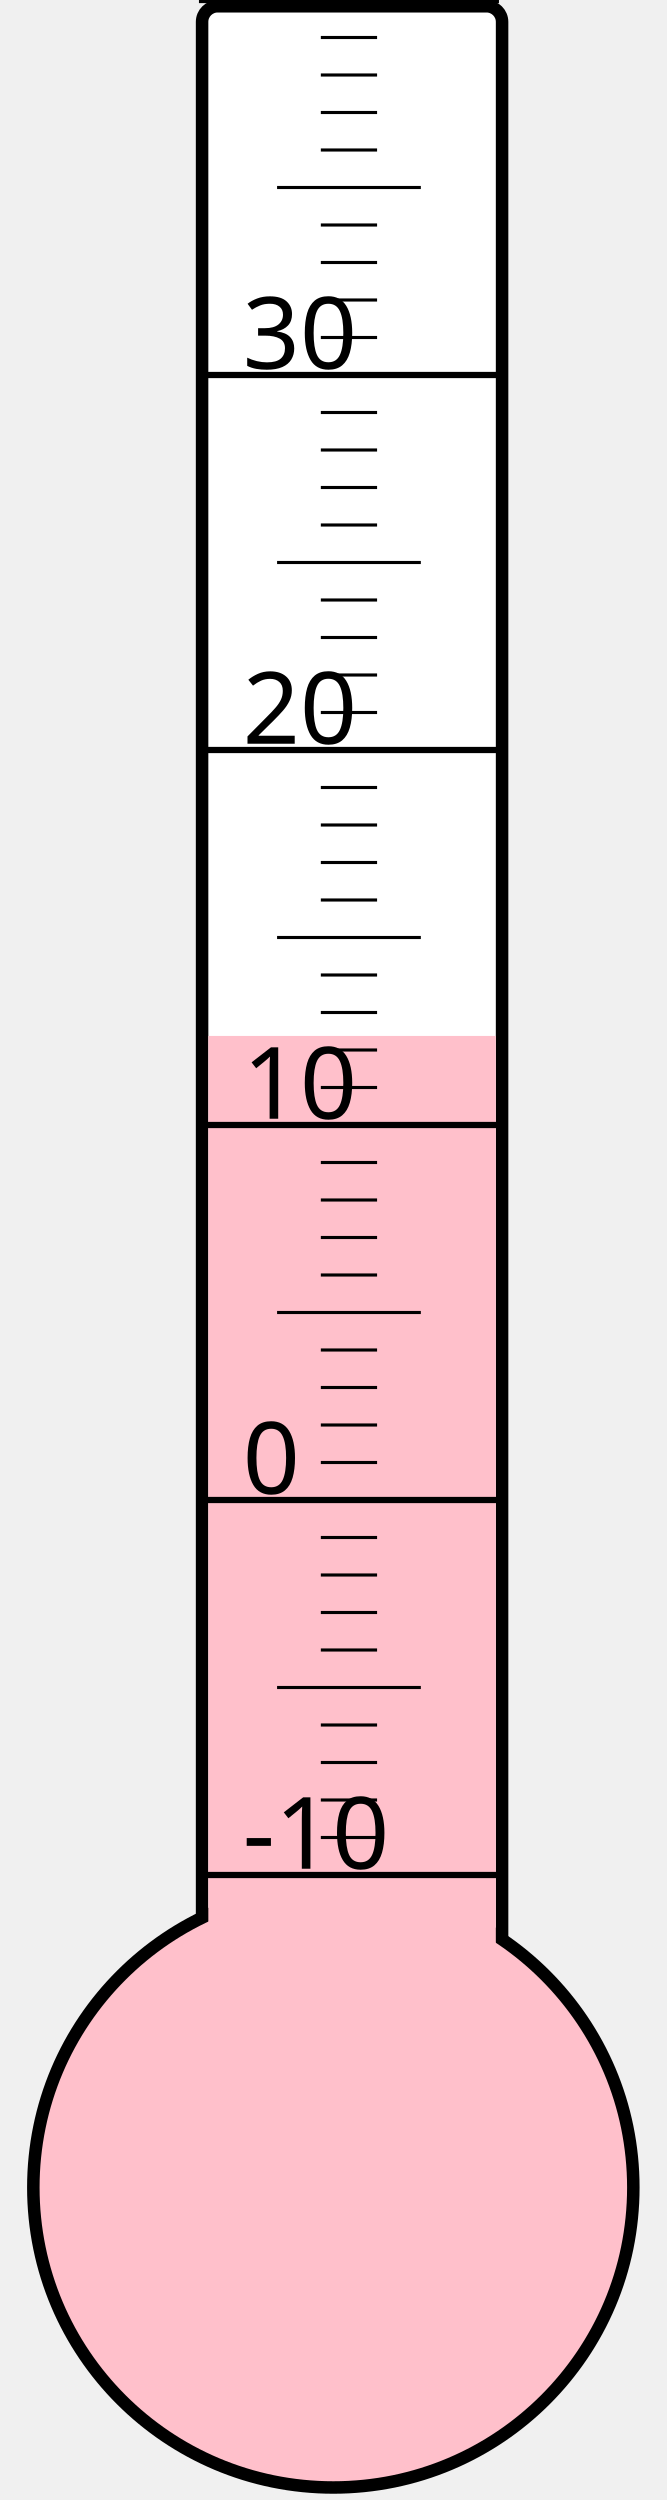
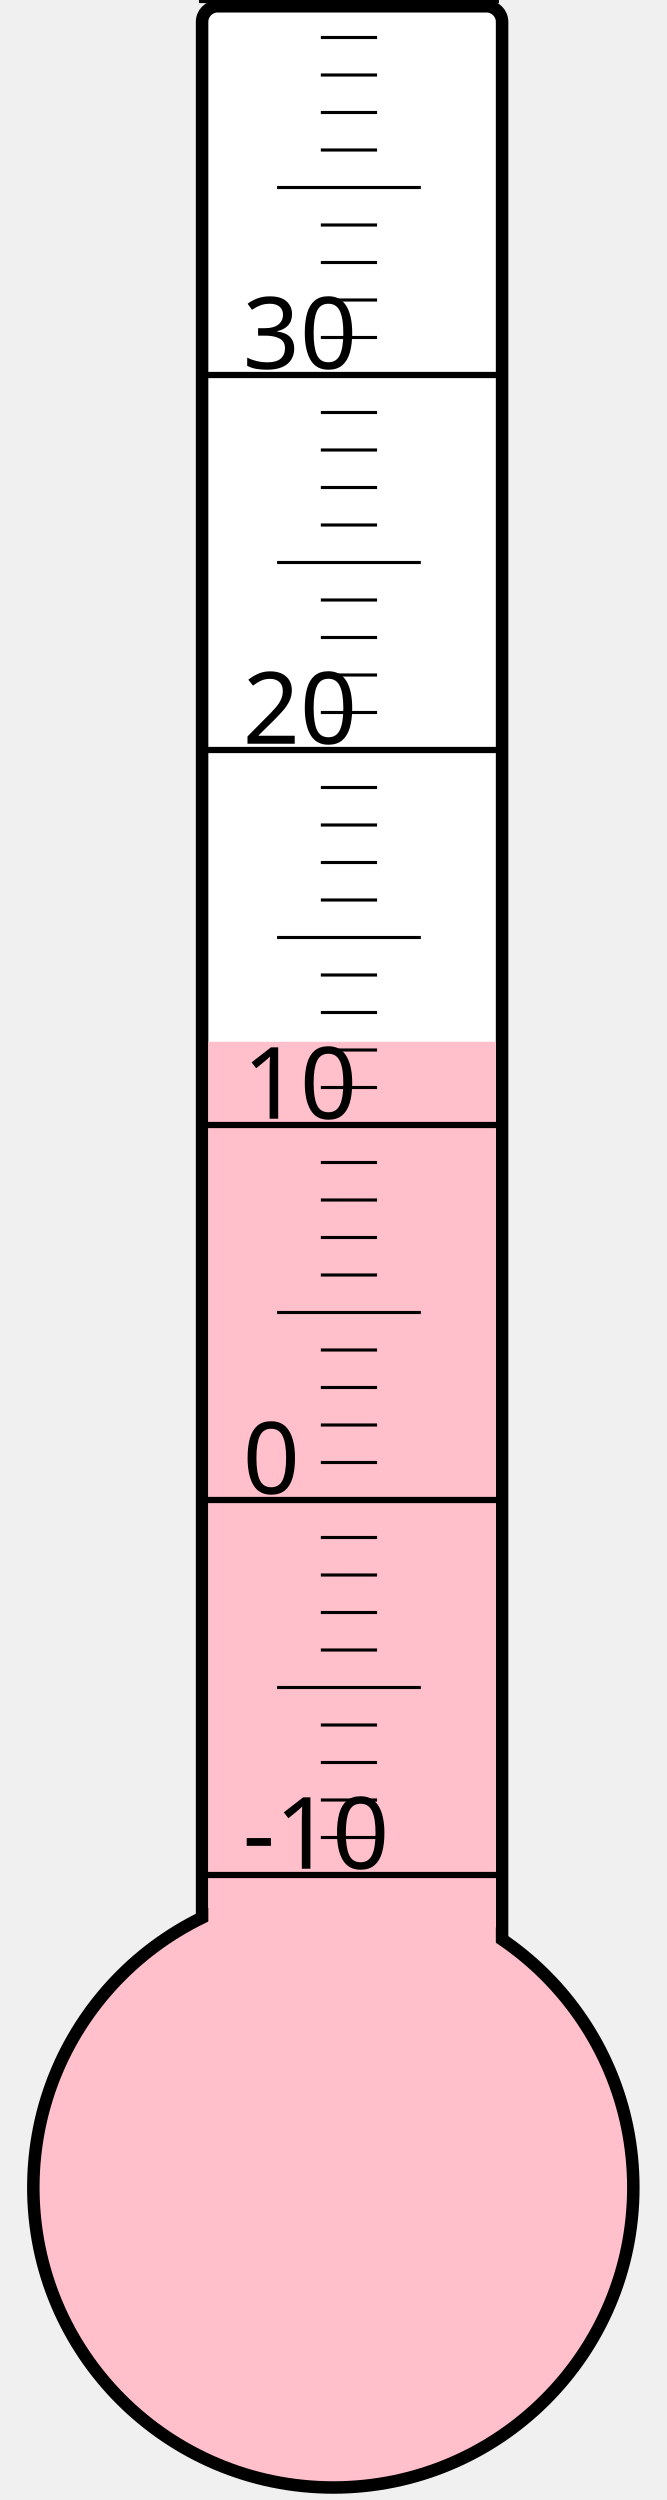
<svg xmlns="http://www.w3.org/2000/svg" width="40px" height="150px" viewBox="0 0 200 800">
  <rect width="200" height="800" x="0" y="0" style="fill: #ffffeb; fill-opacity: 0;" />
  <rect width="96" height="680" x="58" y="2" rx="5" ry="5" style="fill: white; fill-opacity: 1; stroke: black; stroke-width: 4;" />
  <circle cx="100" cy="700" r="96" style="fill: pink; stroke: black; stroke-width: 4;" />
-   <rect width="92" height="368.5" x="60" y="331.5" style="fill: pink; fill-opacity: 1; stroke-width: 0;" />
+   <rect width="92" height="366.625" x="60" y="333.375" style="fill: pink; fill-opacity: 1; stroke-width: 0;" />
  <text x="71" y="598" style="font-family: sans-serif; font-size: 24pt;">-10</text>
  <text x="71" y="478" style="font-family: sans-serif; font-size: 24pt;">0</text>
  <text x="71" y="358" style="font-family: sans-serif; font-size: 24pt;">10</text>
  <text x="71" y="238" style="font-family: sans-serif; font-size: 24pt;">20</text>
  <text x="71" y="118" style="font-family: sans-serif; font-size: 24pt;">30</text>
  <g style="stroke: black;">
    <line x1="57" y1="600" x2="153" y2="600" style="stroke-width: 2;" />
    <line x1="96" y1="588" x2="114" y2="588" style="stroke-width: 1;" />
    <line x1="96" y1="576" x2="114" y2="576" style="stroke-width: 1;" />
    <line x1="96" y1="564" x2="114" y2="564" style="stroke-width: 1;" />
    <line x1="96" y1="552" x2="114" y2="552" style="stroke-width: 1;" />
    <line x1="82" y1="540" x2="128" y2="540" style="stroke-width: 1;" />
    <line x1="96" y1="528" x2="114" y2="528" style="stroke-width: 1;" />
    <line x1="96" y1="516" x2="114" y2="516" style="stroke-width: 1;" />
    <line x1="96" y1="504" x2="114" y2="504" style="stroke-width: 1;" />
    <line x1="96" y1="492" x2="114" y2="492" style="stroke-width: 1;" />
    <line x1="57" y1="480" x2="153" y2="480" style="stroke-width: 2;" />
    <line x1="96" y1="468" x2="114" y2="468" style="stroke-width: 1;" />
    <line x1="96" y1="456" x2="114" y2="456" style="stroke-width: 1;" />
    <line x1="96" y1="444" x2="114" y2="444" style="stroke-width: 1;" />
    <line x1="96" y1="432" x2="114" y2="432" style="stroke-width: 1;" />
    <line x1="82" y1="420" x2="128" y2="420" style="stroke-width: 1;" />
    <line x1="96" y1="408" x2="114" y2="408" style="stroke-width: 1;" />
    <line x1="96" y1="396" x2="114" y2="396" style="stroke-width: 1;" />
    <line x1="96" y1="384" x2="114" y2="384" style="stroke-width: 1;" />
    <line x1="96" y1="372" x2="114" y2="372" style="stroke-width: 1;" />
    <line x1="57" y1="360" x2="153" y2="360" style="stroke-width: 2;" />
    <line x1="96" y1="348" x2="114" y2="348" style="stroke-width: 1;" />
    <line x1="96" y1="336" x2="114" y2="336" style="stroke-width: 1;" />
    <line x1="96" y1="324" x2="114" y2="324" style="stroke-width: 1;" />
    <line x1="96" y1="312" x2="114" y2="312" style="stroke-width: 1;" />
    <line x1="82" y1="300" x2="128" y2="300" style="stroke-width: 1;" />
    <line x1="96" y1="288" x2="114" y2="288" style="stroke-width: 1;" />
    <line x1="96" y1="276" x2="114" y2="276" style="stroke-width: 1;" />
    <line x1="96" y1="264" x2="114" y2="264" style="stroke-width: 1;" />
    <line x1="96" y1="252" x2="114" y2="252" style="stroke-width: 1;" />
    <line x1="57" y1="240" x2="153" y2="240" style="stroke-width: 2;" />
    <line x1="96" y1="228" x2="114" y2="228" style="stroke-width: 1;" />
    <line x1="96" y1="216" x2="114" y2="216" style="stroke-width: 1;" />
    <line x1="96" y1="204" x2="114" y2="204" style="stroke-width: 1;" />
    <line x1="96" y1="192" x2="114" y2="192" style="stroke-width: 1;" />
    <line x1="82" y1="180" x2="128" y2="180" style="stroke-width: 1;" />
    <line x1="96" y1="168" x2="114" y2="168" style="stroke-width: 1;" />
    <line x1="96" y1="156" x2="114" y2="156" style="stroke-width: 1;" />
    <line x1="96" y1="144" x2="114" y2="144" style="stroke-width: 1;" />
    <line x1="96" y1="132" x2="114" y2="132" style="stroke-width: 1;" />
    <line x1="57" y1="120" x2="153" y2="120" style="stroke-width: 2;" />
    <line x1="96" y1="108" x2="114" y2="108" style="stroke-width: 1;" />
    <line x1="96" y1="96" x2="114" y2="96" style="stroke-width: 1;" />
    <line x1="96" y1="84" x2="114" y2="84" style="stroke-width: 1;" />
    <line x1="96" y1="72" x2="114" y2="72" style="stroke-width: 1;" />
    <line x1="82" y1="60" x2="128" y2="60" style="stroke-width: 1;" />
    <line x1="96" y1="48" x2="114" y2="48" style="stroke-width: 1;" />
    <line x1="96" y1="36" x2="114" y2="36" style="stroke-width: 1;" />
    <line x1="96" y1="24" x2="114" y2="24" style="stroke-width: 1;" />
    <line x1="96" y1="12" x2="114" y2="12" style="stroke-width: 1;" />
    <line x1="57" y1="0" x2="153" y2="0" style="stroke-width: 2;" />
  </g>
</svg>
